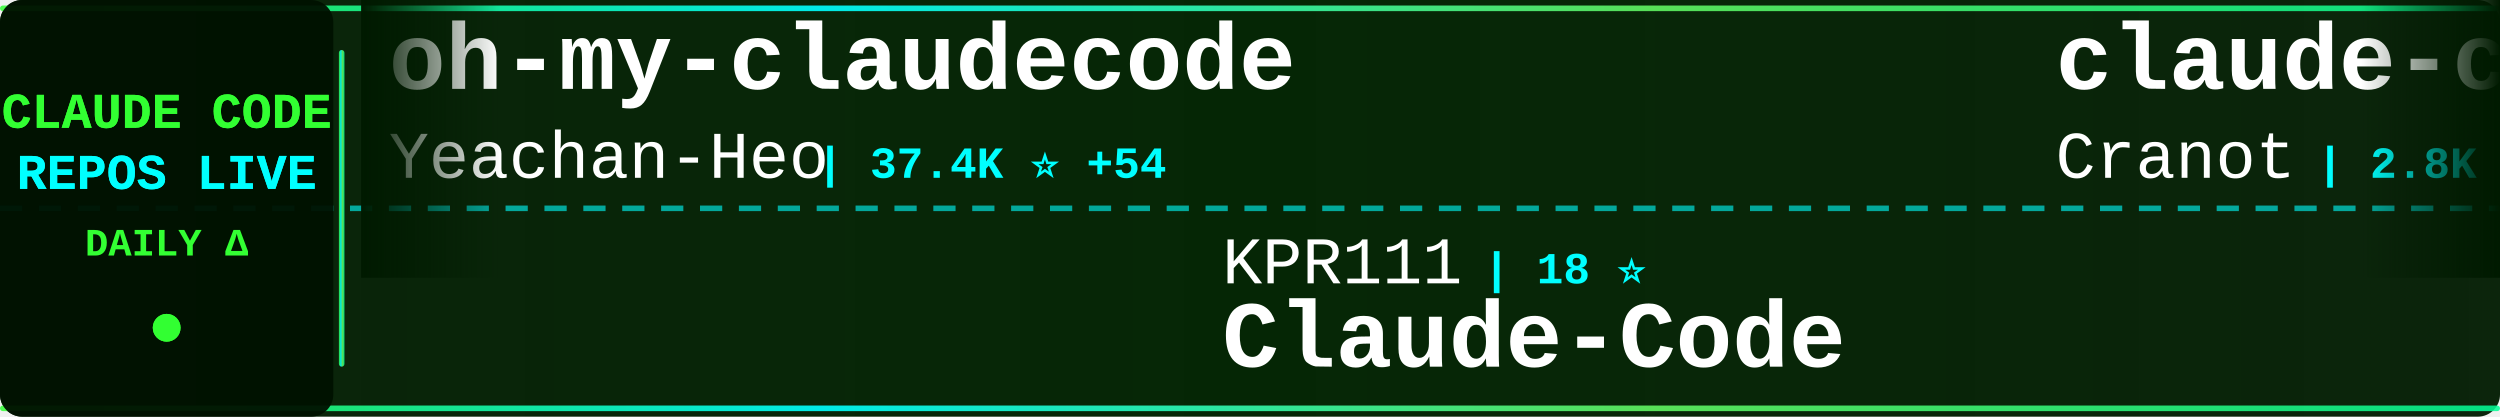
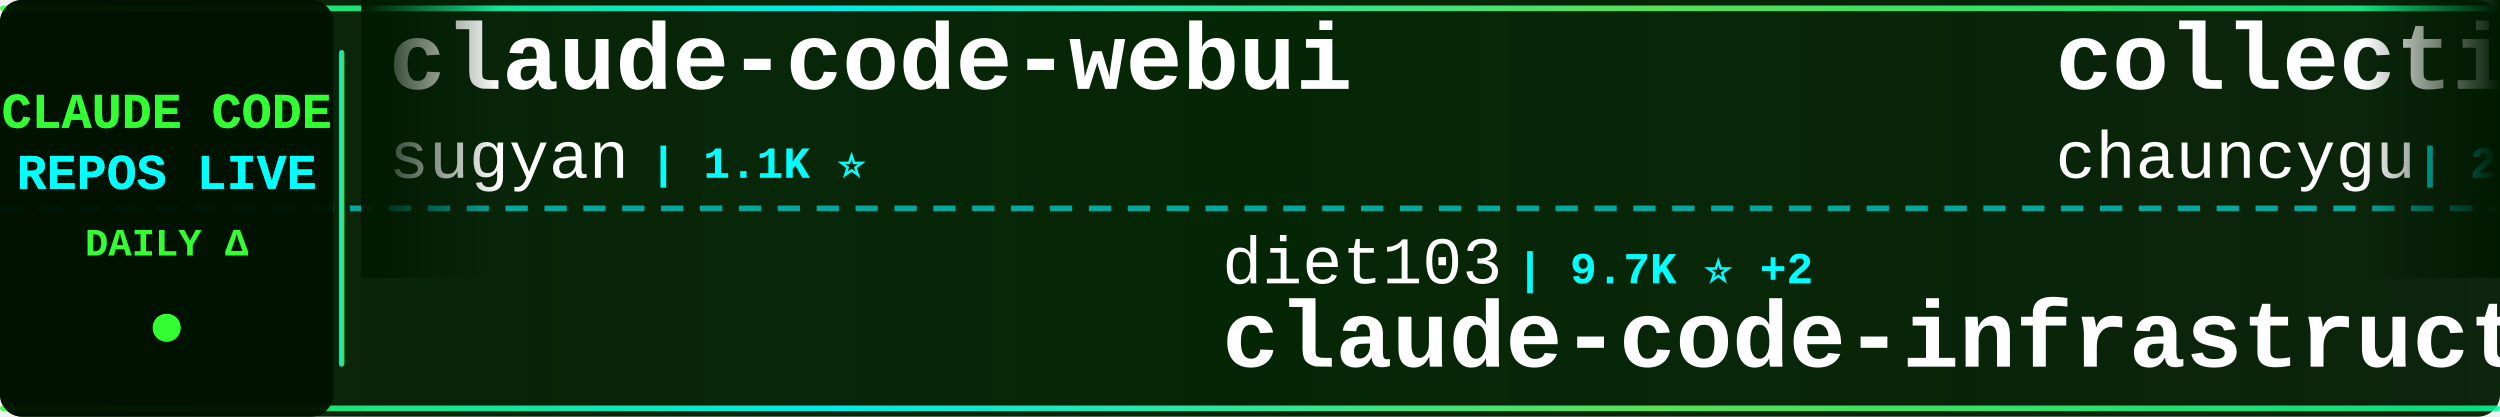
<svg xmlns="http://www.w3.org/2000/svg" width="900" height="150">
  <defs>
    <linearGradient id="tickerBg" x1="0%" y1="0%" x2="100%" y2="0%">
      <stop offset="0%" style="stop-color:#001a00;stop-opacity:0.95" />
      <stop offset="50%" style="stop-color:#002200;stop-opacity:0.98" />
      <stop offset="100%" style="stop-color:#001a00;stop-opacity:0.95" />
    </linearGradient>
    <linearGradient id="borderGrad" x1="0%" y1="0%" x2="100%" y2="0%">
      <stop offset="0%" style="stop-color:#33ff33;stop-opacity:0.85">
        <animate attributeName="stop-opacity" values="0.85;1;0.85" dur="2s" repeatCount="indefinite" />
      </stop>
      <stop offset="33%" style="stop-color:#00ffff;stop-opacity:0.9">
        <animate attributeName="stop-opacity" values="0.9;1;0.9" dur="2.2s" repeatCount="indefinite" />
      </stop>
      <stop offset="66%" style="stop-color:#66ff66;stop-opacity:0.85">
        <animate attributeName="stop-opacity" values="0.85;1;0.85" dur="1.8s" repeatCount="indefinite" />
      </stop>
      <stop offset="100%" style="stop-color:#00ff99;stop-opacity:0.85">
        <animate attributeName="stop-opacity" values="0.85;1;0.85" dur="2s" repeatCount="indefinite" />
      </stop>
    </linearGradient>
    <filter id="textGlow">
      <feGaussianBlur stdDeviation="0.1" result="coloredBlur" />
      <feMerge>
        <feMergeNode in="coloredBlur" />
        <feMergeNode in="SourceGraphic" />
      </feMerge>
    </filter>
    <filter id="metricGlow">
      <feGaussianBlur stdDeviation="0.2" result="coloredBlur" />
      <feMerge>
        <feMergeNode in="coloredBlur" />
        <feMergeNode in="SourceGraphic" />
      </feMerge>
    </filter>
    <linearGradient id="leftFade" x1="0%" y1="0%" x2="100%" y2="0%">
      <stop offset="0%" style="stop-color:#001a00;stop-opacity:1" />
      <stop offset="100%" style="stop-color:#001a00;stop-opacity:0" />
    </linearGradient>
    <linearGradient id="rightFade" x1="0%" y1="0%" x2="100%" y2="0%">
      <stop offset="0%" style="stop-color:#001a00;stop-opacity:0" />
      <stop offset="100%" style="stop-color:#001a00;stop-opacity:1" />
    </linearGradient>
  </defs>
  <rect width="900" height="150" fill="url(#tickerBg)" rx="8" />
  <rect x="0" y="2" width="900" height="2" fill="url(#borderGrad)" rx="1" />
  <rect x="0" y="146" width="900" height="2" fill="url(#borderGrad)" rx="1" />
  <line x1="0" y1="75" x2="900" y2="75" stroke="#00ffff" stroke-width="2" stroke-dasharray="8 6" opacity="0.6" />
  <rect x="0" y="0" width="120" height="150" fill="#001100" opacity="0.95" rx="8" />
  <text x="60" y="46" font-family="'Courier New', monospace" font-size="18" font-weight="bold" fill="#33ff33" text-anchor="middle" filter="url(#textGlow)">
    CLAUDE CODE
  </text>
  <text x="60" y="68" font-family="'Courier New', monospace" font-size="18" font-weight="bold" fill="#00ffff" text-anchor="middle" filter="url(#textGlow)">
    REPOS LIVE
  </text>
  <text x="60" y="92" font-family="'Courier New', monospace" font-size="14" font-weight="bold" fill="#33ff33" text-anchor="middle">
    DAILY Δ
  </text>
  <circle cx="60" cy="118" r="5" fill="#33ff33" filter="url(#metricGlow)">
    <animate attributeName="r" values="4;6;4" dur="1.5s" repeatCount="indefinite" />
    <animate attributeName="opacity" values="0.6;1;0.6" dur="1.5s" repeatCount="indefinite" />
  </circle>
  <rect x="122" y="18" width="2" height="114" fill="url(#borderGrad)" rx="1" />
  <clipPath id="tickerClip">
    <rect x="130" y="0" width="770" height="150" />
  </clipPath>
  <g clip-path="url(#tickerClip)">
    <g id="tickerItems">
      <animateTransform attributeName="transform" attributeType="XML" type="translate" from="0 0" to="-3000 0" dur="54s" repeatCount="indefinite" />
      <g transform="translate(0, 0)">
-         <text x="140" y="32" font-family="'Courier New', monospace" font-size="34" font-weight="bold" fill="#ffffff">oh-my-claudecode</text>
-         <text x="140" y="64" font-family="'Courier New', monospace" font-size="24" font-weight="normal" fill="#ffffff" opacity="1.0">Yeachan-Heo</text>
-         <text x="294" y="64" font-family="'Courier New', monospace" font-size="16" font-weight="bold" fill="#00ffff"> | 37.4K ⭐ +54</text>
+         <text x="140" y="32" font-family="'Courier New', monospace" font-size="34" font-weight="bold" fill="#ffffff">claude-code-webui</text>
+         <text x="140" y="64" font-family="'Courier New', monospace" font-size="24" font-weight="normal" fill="#ffffff" opacity="1.0">sugyan</text>
+         <text x="234" y="64" font-family="'Courier New', monospace" font-size="16" font-weight="bold" fill="#00ffff"> | 1.1K ⭐</text>
      </g>
      <g transform="translate(300, 0)">
-         <text x="140" y="102" font-family="'Courier New', monospace" font-size="24" font-weight="normal" fill="#ffffff" opacity="1.0">KPR111</text>
-         <text x="234" y="102" font-family="'Courier New', monospace" font-size="16" font-weight="bold" fill="#00ffff"> | 18 ⭐</text>
-         <text x="140" y="132" font-family="'Courier New', monospace" font-size="34" font-weight="bold" fill="#ffffff">Claude-Code</text>
+         <text x="140" y="102" font-family="'Courier New', monospace" font-size="24" font-weight="normal" fill="#ffffff" opacity="1.0">diet103</text>
+         <text x="246" y="102" font-family="'Courier New', monospace" font-size="16" font-weight="bold" fill="#00ffff"> | 9.7K ⭐ +2</text>
+         <text x="140" y="132" font-family="'Courier New', monospace" font-size="34" font-weight="bold" fill="#ffffff">claude-code-infrastructu...</text>
      </g>
      <g transform="translate(600, 0)">
-         <text x="140" y="32" font-family="'Courier New', monospace" font-size="34" font-weight="bold" fill="#ffffff">claude-code-guide</text>
-         <text x="140" y="64" font-family="'Courier New', monospace" font-size="24" font-weight="normal" fill="#ffffff" opacity="1.0">Cranot</text>
-         <text x="234" y="64" font-family="'Courier New', monospace" font-size="16" font-weight="bold" fill="#00ffff"> | 2.8K ⭐ +5</text>
+         <text x="140" y="32" font-family="'Courier New', monospace" font-size="34" font-weight="bold" fill="#ffffff">collection-claude-code-s...</text>
+         <text x="140" y="64" font-family="'Courier New', monospace" font-size="24" font-weight="normal" fill="#ffffff" opacity="1.0">chauncygu</text>
+         <text x="270" y="64" font-family="'Courier New', monospace" font-size="16" font-weight="bold" fill="#00ffff"> | 2.7K ⭐ +4</text>
      </g>
      <g transform="translate(900, 0)">
-         <text x="140" y="102" font-family="'Courier New', monospace" font-size="24" font-weight="normal" fill="#ffffff" opacity="1.0">musistudio</text>
-         <text x="282" y="102" font-family="'Courier New', monospace" font-size="16" font-weight="bold" fill="#00ffff"> | 35.5K ⭐ +38</text>
-         <text x="140" y="132" font-family="'Courier New', monospace" font-size="34" font-weight="bold" fill="#ffffff">claude-code-router</text>
+         <text x="140" y="102" font-family="'Courier New', monospace" font-size="24" font-weight="normal" fill="#ffffff" opacity="1.0">digitalsamba</text>
+         <text x="306" y="102" font-family="'Courier New', monospace" font-size="16" font-weight="bold" fill="#00ffff"> | 1.7K ⭐ +7</text>
+         <text x="140" y="132" font-family="'Courier New', monospace" font-size="34" font-weight="bold" fill="#ffffff">claude-code-video-toolki...</text>
      </g>
      <g transform="translate(1200, 0)">
-         <text x="140" y="32" font-family="'Courier New', monospace" font-size="34" font-weight="bold" fill="#ffffff">Claude-code</text>
-         <text x="140" y="64" font-family="'Courier New', monospace" font-size="24" font-weight="normal" fill="#ffffff" opacity="1.0">fazxes</text>
-         <text x="234" y="64" font-family="'Courier New', monospace" font-size="16" font-weight="bold" fill="#00ffff"> | 224 ⭐ +1</text>
+         <text x="140" y="32" font-family="'Courier New', monospace" font-size="34" font-weight="bold" fill="#ffffff">Auto-claude-code-researc...</text>
+         <text x="140" y="64" font-family="'Courier New', monospace" font-size="24" font-weight="normal" fill="#ffffff" opacity="1.0">wanshuiyin</text>
+         <text x="282" y="64" font-family="'Courier New', monospace" font-size="16" font-weight="bold" fill="#00ffff"> | 13.0K ⭐ +27</text>
      </g>
      <g transform="translate(1500, 0)">
-         <text x="140" y="102" font-family="'Courier New', monospace" font-size="24" font-weight="normal" fill="#ffffff" opacity="1.0">huangserva</text>
-         <text x="282" y="102" font-family="'Courier New', monospace" font-size="16" font-weight="bold" fill="#00ffff"> | 618 ⭐</text>
-         <text x="140" y="132" font-family="'Courier New', monospace" font-size="34" font-weight="bold" fill="#ffffff">claude-code-cli</text>
+         <text x="140" y="102" font-family="'Courier New', monospace" font-size="24" font-weight="normal" fill="#ffffff" opacity="1.0">1rgs</text>
+         <text x="210" y="102" font-family="'Courier New', monospace" font-size="16" font-weight="bold" fill="#00ffff"> | 3.7K ⭐ +1</text>
+         <text x="140" y="132" font-family="'Courier New', monospace" font-size="34" font-weight="bold" fill="#ffffff">claude-code-proxy</text>
      </g>
      <g transform="translate(1800, 0)">
-         <text x="140" y="32" font-family="'Courier New', monospace" font-size="34" font-weight="bold" fill="#ffffff">Claude-Code-Game-Studios</text>
-         <text x="140" y="64" font-family="'Courier New', monospace" font-size="24" font-weight="normal" fill="#ffffff" opacity="1.0">Donchitos</text>
-         <text x="270" y="64" font-family="'Courier New', monospace" font-size="16" font-weight="bold" fill="#00ffff"> | 22.6K ⭐ +36</text>
+         <text x="140" y="32" font-family="'Courier New', monospace" font-size="34" font-weight="bold" fill="#ffffff">andrej-karpathy-skills</text>
+         <text x="140" y="64" font-family="'Courier New', monospace" font-size="24" font-weight="normal" fill="#ffffff" opacity="1.0">multica-ai</text>
+         <text x="282" y="64" font-family="'Courier New', monospace" font-size="16" font-weight="bold" fill="#00ffff"> | 187.2K ⭐ +551</text>
      </g>
      <g transform="translate(2100, 0)">
-         <text x="140" y="102" font-family="'Courier New', monospace" font-size="24" font-weight="normal" fill="#ffffff" opacity="1.0">jeremylongshore</text>
-         <text x="342" y="102" font-family="'Courier New', monospace" font-size="16" font-weight="bold" fill="#00ffff"> | 2.5K ⭐ +4</text>
-         <text x="140" y="132" font-family="'Courier New', monospace" font-size="34" font-weight="bold" fill="#ffffff">claude-code-plugins-plus...</text>
+         <text x="140" y="102" font-family="'Courier New', monospace" font-size="24" font-weight="normal" fill="#ffffff" opacity="1.0">lintsinghua</text>
+         <text x="294" y="102" font-family="'Courier New', monospace" font-size="16" font-weight="bold" fill="#00ffff"> | 3.9K ⭐ +9</text>
+         <text x="140" y="132" font-family="'Courier New', monospace" font-size="34" font-weight="bold" fill="#ffffff">claude-code-book</text>
      </g>
      <g transform="translate(2400, 0)">
-         <text x="140" y="32" font-family="'Courier New', monospace" font-size="34" font-weight="bold" fill="#ffffff">ClaudeCode</text>
-         <text x="140" y="64" font-family="'Courier New', monospace" font-size="24" font-weight="normal" fill="#ffffff" opacity="1.0">guanshan</text>
-         <text x="258" y="64" font-family="'Courier New', monospace" font-size="16" font-weight="bold" fill="#00ffff"> | 61 ⭐</text>
+         <text x="140" y="32" font-family="'Courier New', monospace" font-size="34" font-weight="bold" fill="#ffffff">ECC</text>
+         <text x="140" y="64" font-family="'Courier New', monospace" font-size="24" font-weight="normal" fill="#ffffff" opacity="1.0">affaan-m</text>
+         <text x="258" y="64" font-family="'Courier New', monospace" font-size="16" font-weight="bold" fill="#00ffff"> | 225.7K ⭐ +562</text>
      </g>
      <g transform="translate(2700, 0)">
-         <text x="140" y="102" font-family="'Courier New', monospace" font-size="24" font-weight="normal" fill="#ffffff" opacity="1.0">edmund-io</text>
-         <text x="270" y="102" font-family="'Courier New', monospace" font-size="16" font-weight="bold" fill="#00ffff"> | 1.5K ⭐ +2</text>
-         <text x="140" y="132" font-family="'Courier New', monospace" font-size="34" font-weight="bold" fill="#ffffff">edmunds-claude-code</text>
+         <text x="140" y="102" font-family="'Courier New', monospace" font-size="24" font-weight="normal" fill="#ffffff" opacity="1.0">repowise-dev</text>
+         <text x="306" y="102" font-family="'Courier New', monospace" font-size="16" font-weight="bold" fill="#00ffff"> | 1.1K ⭐ +2</text>
+         <text x="140" y="132" font-family="'Courier New', monospace" font-size="34" font-weight="bold" fill="#ffffff">claude-code-prompts</text>
      </g>
      <g transform="translate(3000, 0)">
-         <text x="140" y="32" font-family="'Courier New', monospace" font-size="34" font-weight="bold" fill="#ffffff">oh-my-claudecode</text>
-         <text x="140" y="64" font-family="'Courier New', monospace" font-size="24" font-weight="normal" fill="#ffffff" opacity="1.0">Yeachan-Heo</text>
-         <text x="294" y="64" font-family="'Courier New', monospace" font-size="16" font-weight="bold" fill="#00ffff"> | 37.4K ⭐ +54</text>
+         <text x="140" y="32" font-family="'Courier New', monospace" font-size="34" font-weight="bold" fill="#ffffff">claude-code-webui</text>
+         <text x="140" y="64" font-family="'Courier New', monospace" font-size="24" font-weight="normal" fill="#ffffff" opacity="1.0">sugyan</text>
+         <text x="234" y="64" font-family="'Courier New', monospace" font-size="16" font-weight="bold" fill="#00ffff"> | 1.1K ⭐</text>
      </g>
      <g transform="translate(3300, 0)">
-         <text x="140" y="102" font-family="'Courier New', monospace" font-size="24" font-weight="normal" fill="#ffffff" opacity="1.0">KPR111</text>
-         <text x="234" y="102" font-family="'Courier New', monospace" font-size="16" font-weight="bold" fill="#00ffff"> | 18 ⭐</text>
-         <text x="140" y="132" font-family="'Courier New', monospace" font-size="34" font-weight="bold" fill="#ffffff">Claude-Code</text>
+         <text x="140" y="102" font-family="'Courier New', monospace" font-size="24" font-weight="normal" fill="#ffffff" opacity="1.0">diet103</text>
+         <text x="246" y="102" font-family="'Courier New', monospace" font-size="16" font-weight="bold" fill="#00ffff"> | 9.7K ⭐ +2</text>
+         <text x="140" y="132" font-family="'Courier New', monospace" font-size="34" font-weight="bold" fill="#ffffff">claude-code-infrastructu...</text>
      </g>
      <g transform="translate(3600, 0)">
-         <text x="140" y="32" font-family="'Courier New', monospace" font-size="34" font-weight="bold" fill="#ffffff">claude-code-guide</text>
-         <text x="140" y="64" font-family="'Courier New', monospace" font-size="24" font-weight="normal" fill="#ffffff" opacity="1.0">Cranot</text>
-         <text x="234" y="64" font-family="'Courier New', monospace" font-size="16" font-weight="bold" fill="#00ffff"> | 2.8K ⭐ +5</text>
+         <text x="140" y="32" font-family="'Courier New', monospace" font-size="34" font-weight="bold" fill="#ffffff">collection-claude-code-s...</text>
+         <text x="140" y="64" font-family="'Courier New', monospace" font-size="24" font-weight="normal" fill="#ffffff" opacity="1.0">chauncygu</text>
+         <text x="270" y="64" font-family="'Courier New', monospace" font-size="16" font-weight="bold" fill="#00ffff"> | 2.7K ⭐ +4</text>
      </g>
      <g transform="translate(3900, 0)">
-         <text x="140" y="102" font-family="'Courier New', monospace" font-size="24" font-weight="normal" fill="#ffffff" opacity="1.0">musistudio</text>
-         <text x="282" y="102" font-family="'Courier New', monospace" font-size="16" font-weight="bold" fill="#00ffff"> | 35.5K ⭐ +38</text>
-         <text x="140" y="132" font-family="'Courier New', monospace" font-size="34" font-weight="bold" fill="#ffffff">claude-code-router</text>
+         <text x="140" y="102" font-family="'Courier New', monospace" font-size="24" font-weight="normal" fill="#ffffff" opacity="1.0">digitalsamba</text>
+         <text x="306" y="102" font-family="'Courier New', monospace" font-size="16" font-weight="bold" fill="#00ffff"> | 1.7K ⭐ +7</text>
+         <text x="140" y="132" font-family="'Courier New', monospace" font-size="34" font-weight="bold" fill="#ffffff">claude-code-video-toolki...</text>
      </g>
    </g>
  </g>
  <rect x="130" y="0" width="50" height="100" fill="url(#leftFade)" />
  <rect x="850" y="0" width="50" height="100" fill="url(#rightFade)" />
</svg>
